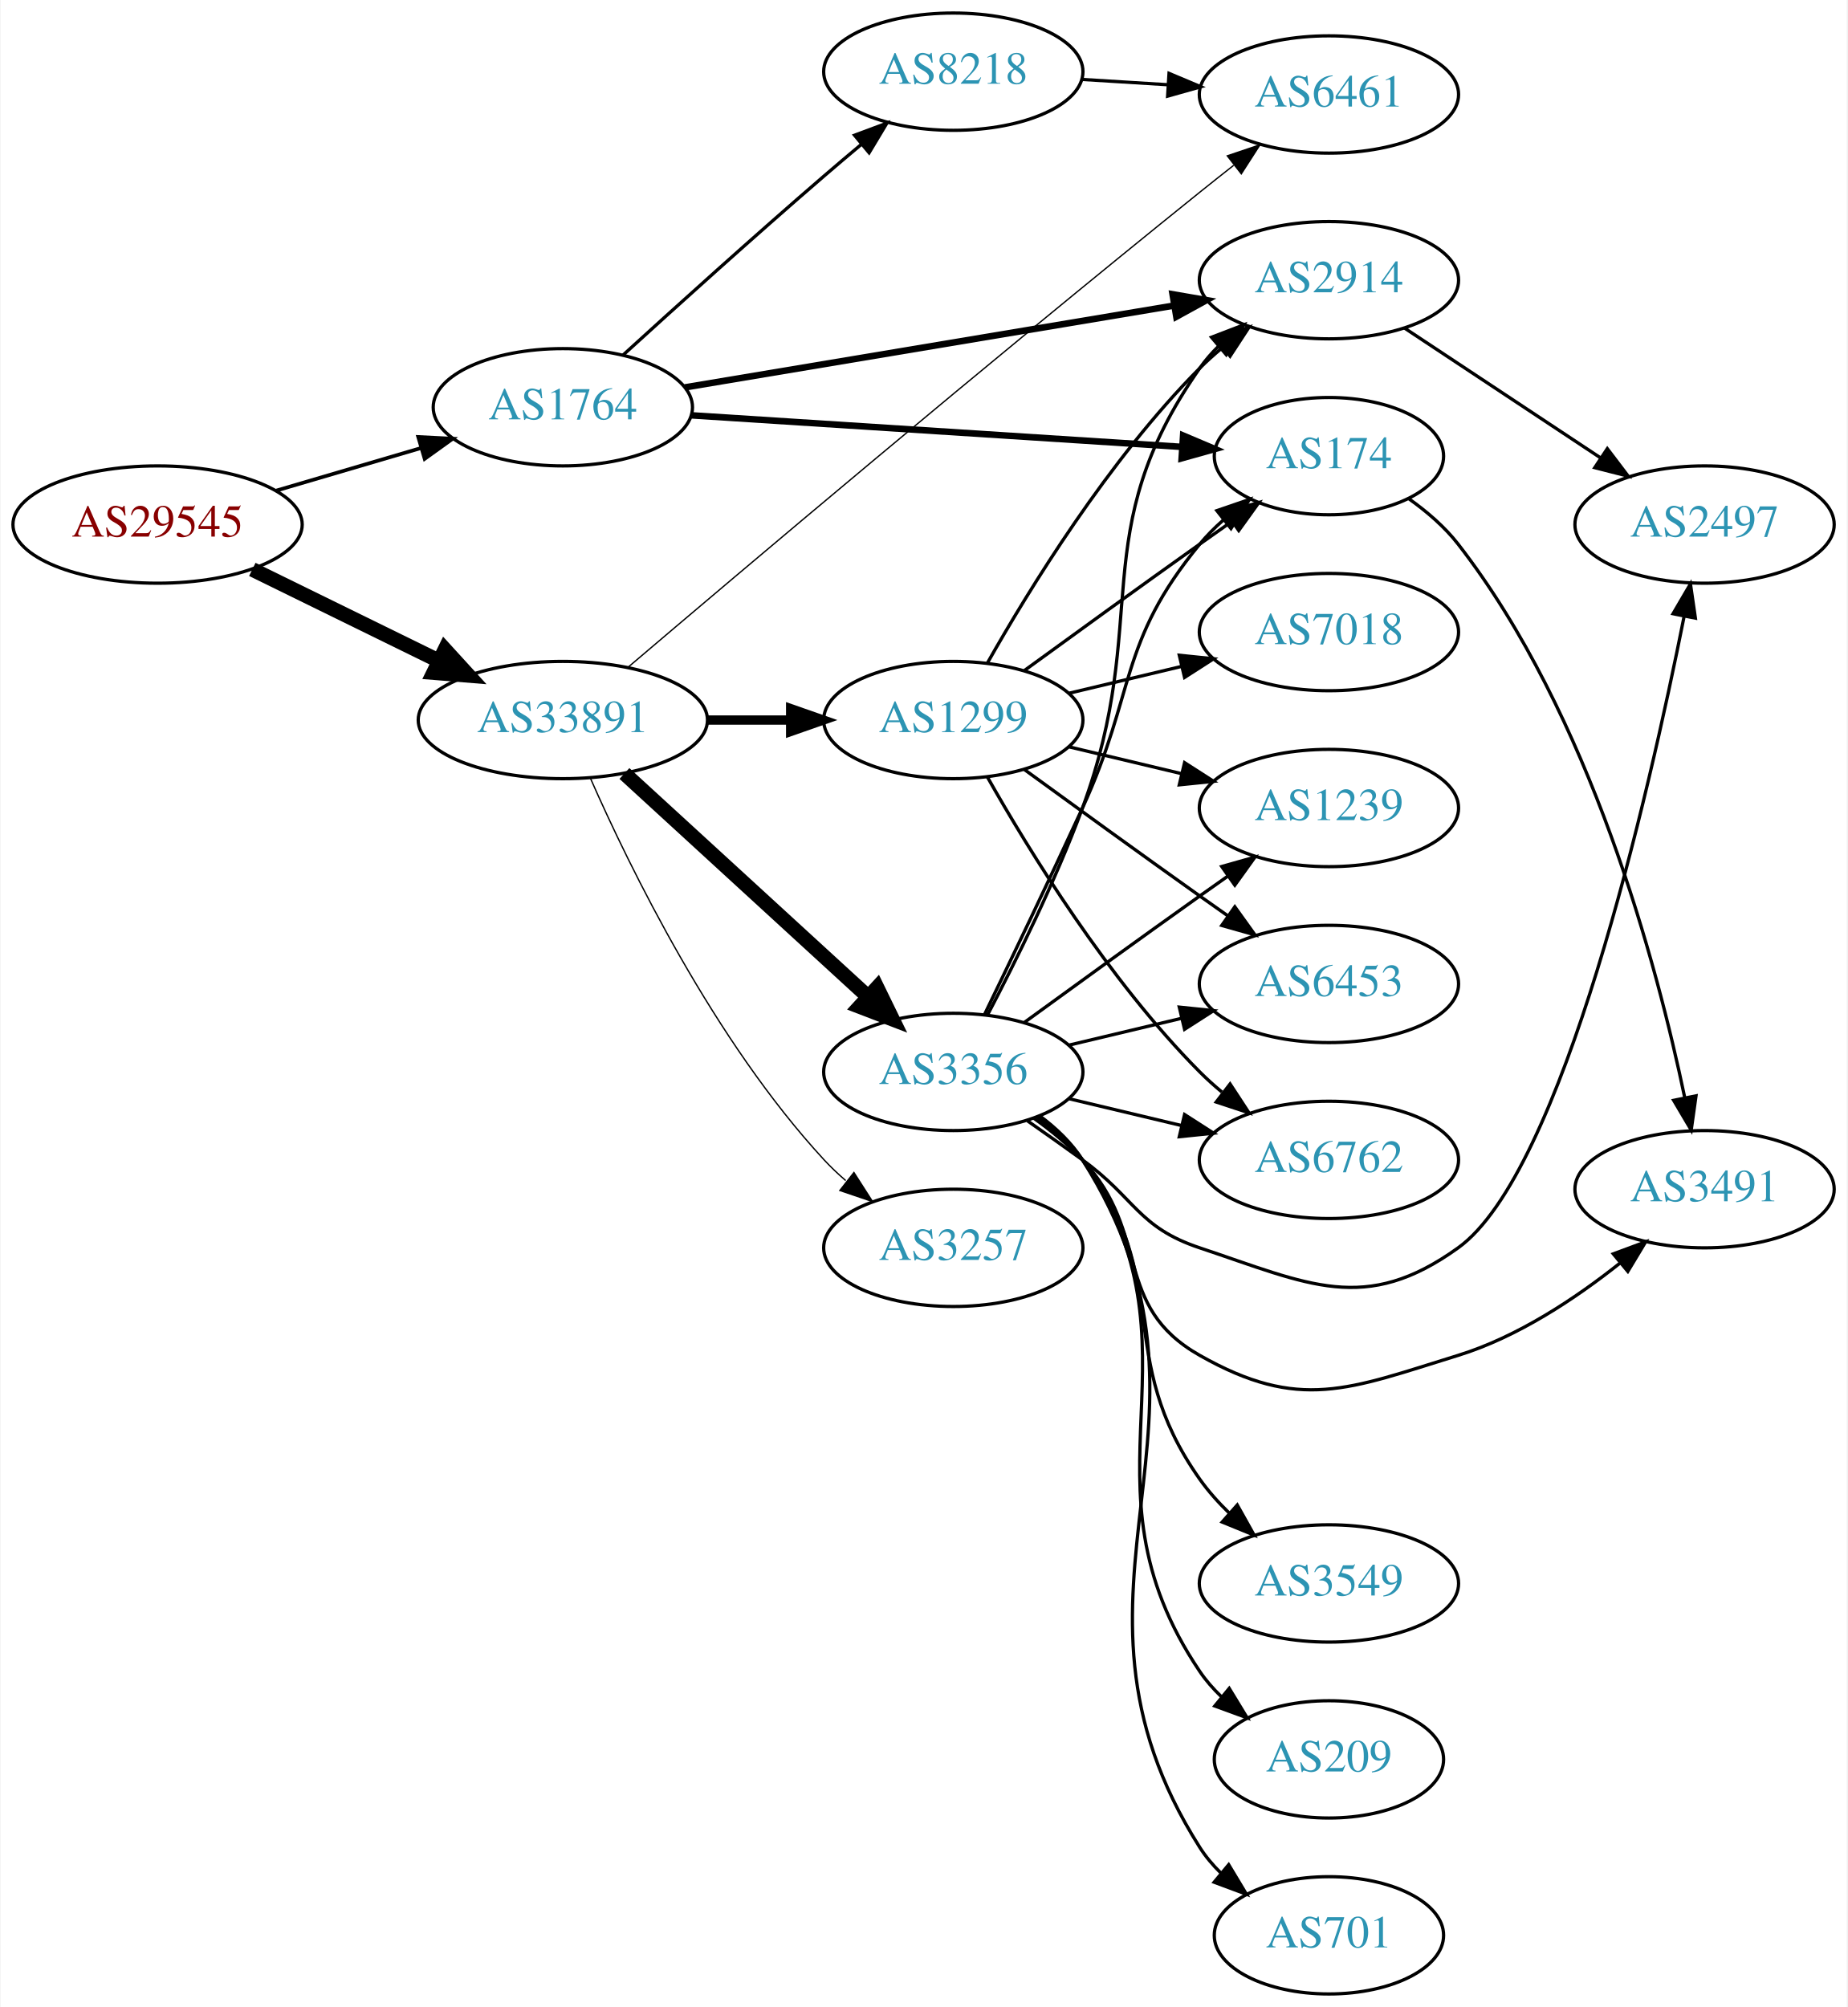
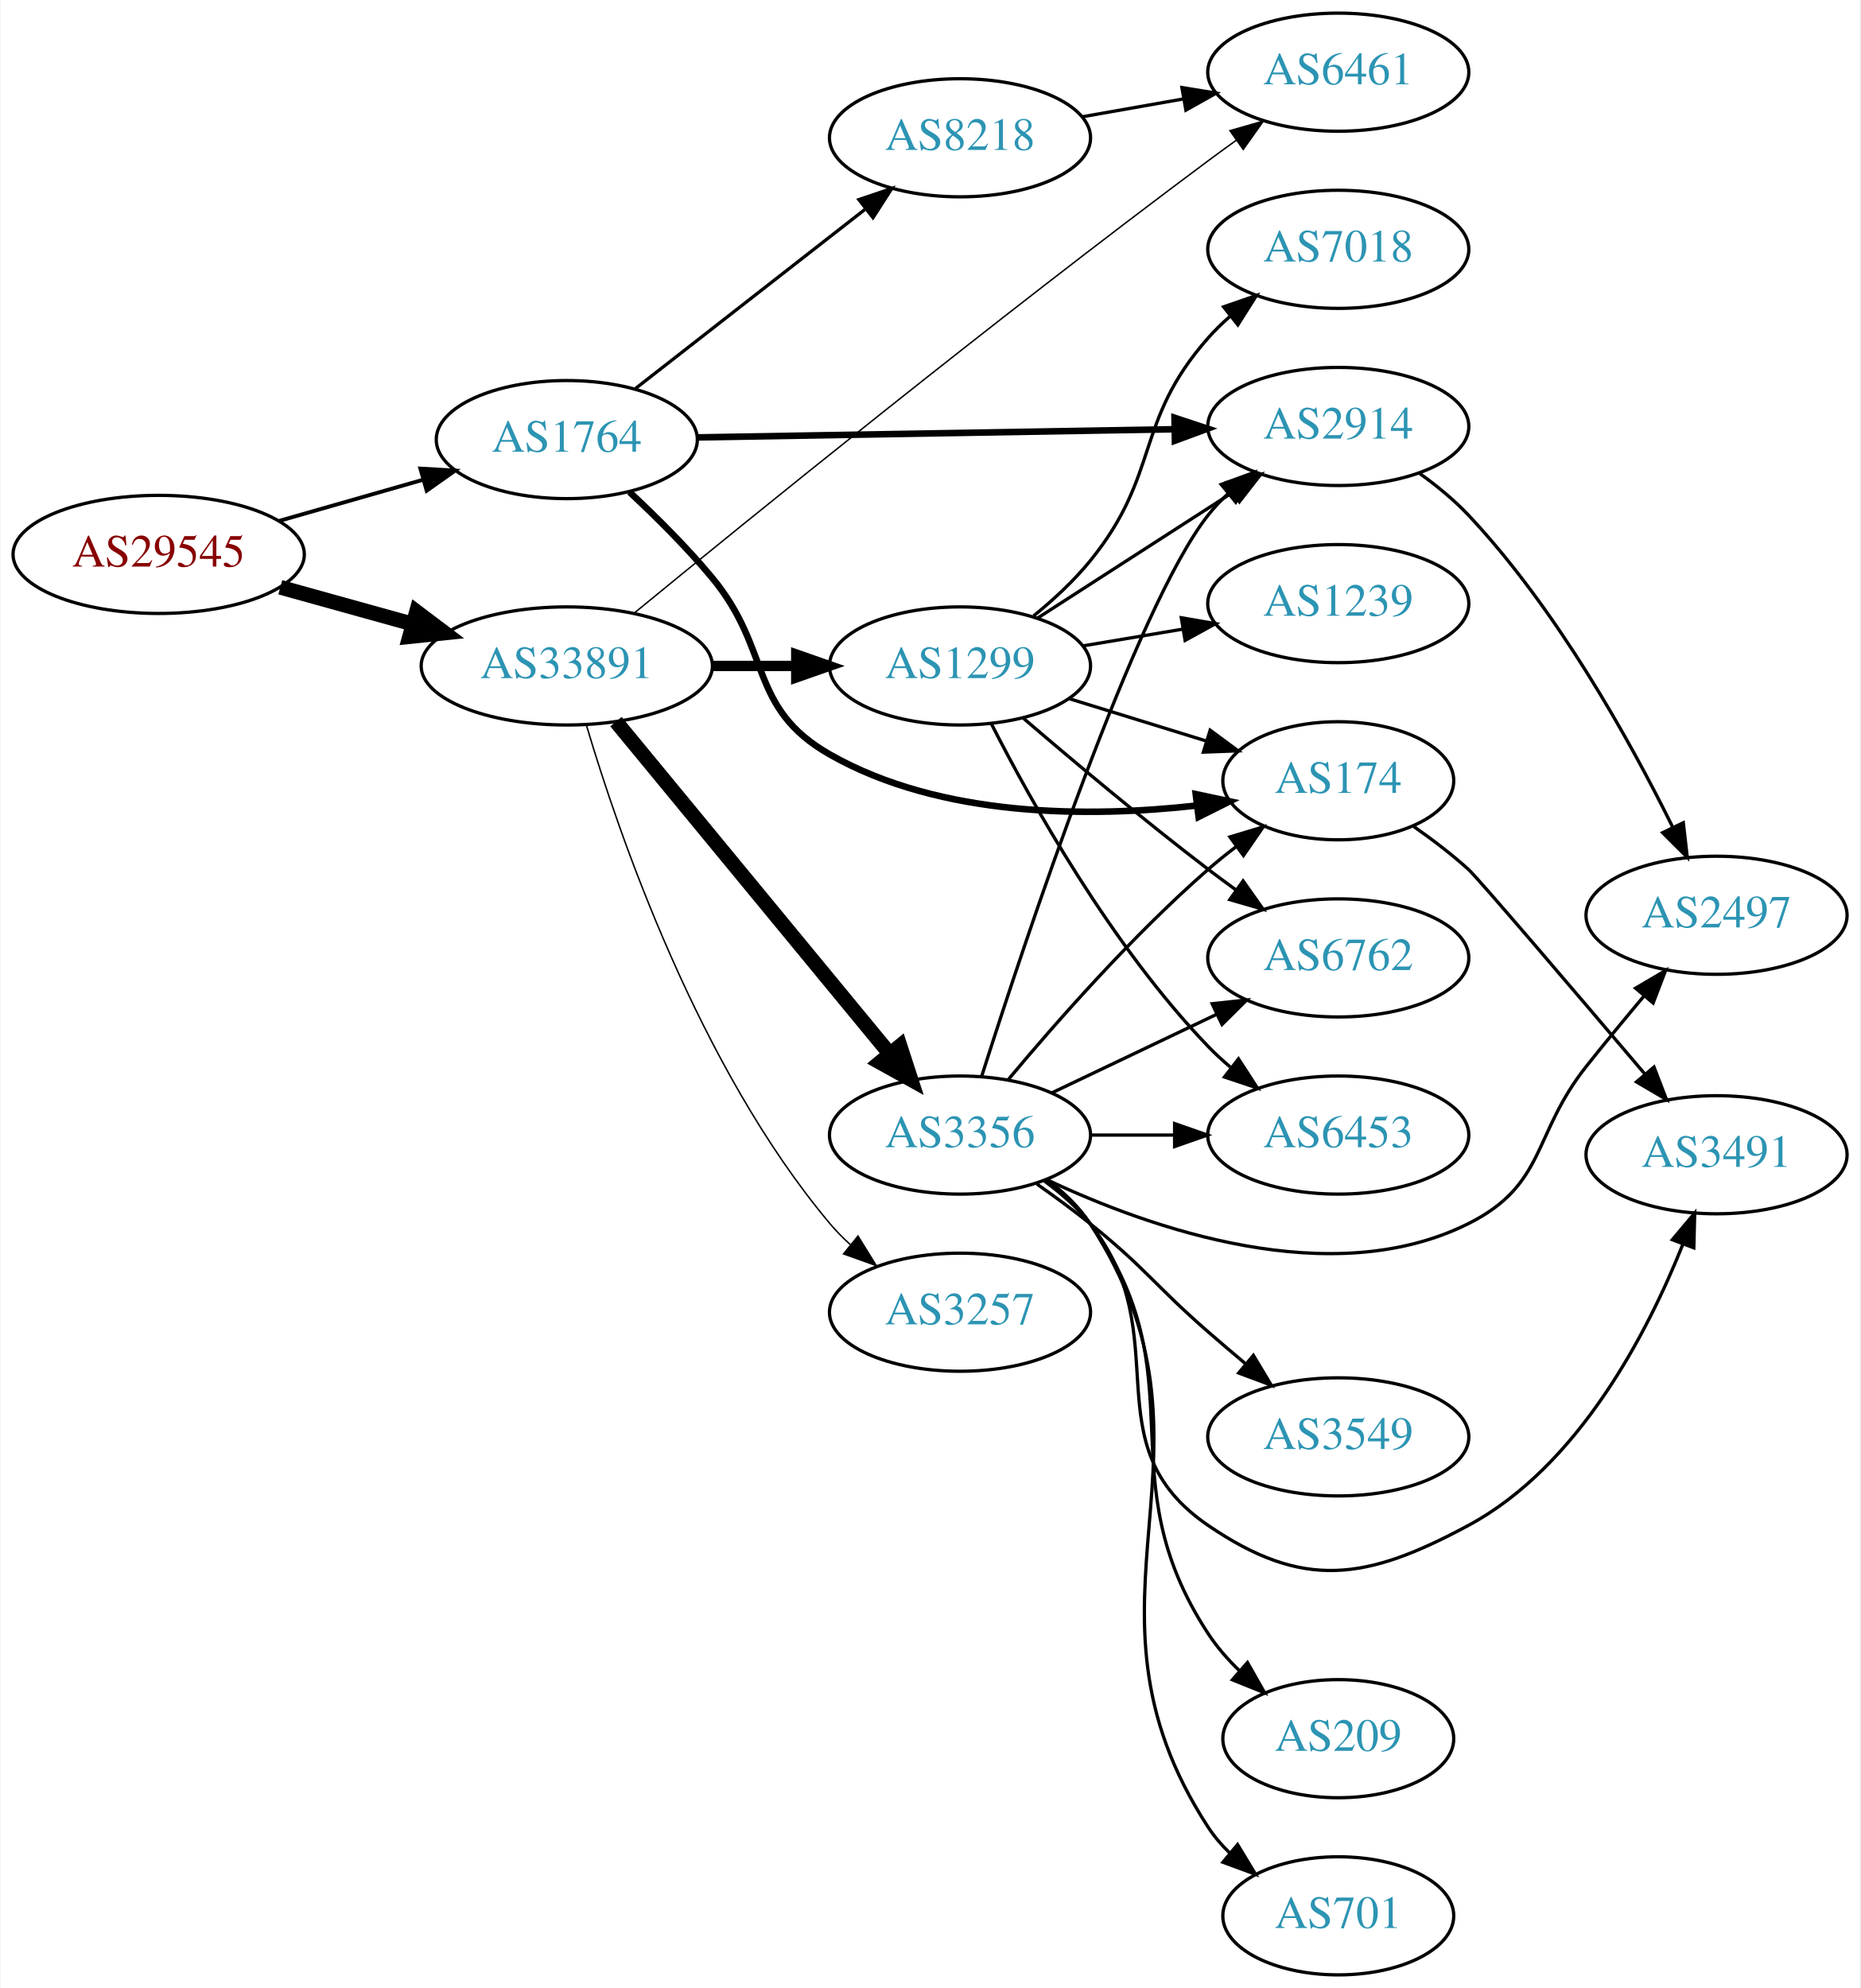
- <svg xmlns="http://www.w3.org/2000/svg" xmlns:xlink="http://www.w3.org/1999/xlink" width="567pt" height="616pt" viewBox="0.00 0.00 566.66 616.00">
-   <g id="graph0" class="graph" transform="scale(1 1) rotate(0) translate(4 612)">
-     <polygon fill="white" stroke="none" points="-4,4 -4,-612 562.663,-612 562.663,4 -4,4" />
+ <svg xmlns="http://www.w3.org/2000/svg" xmlns:xlink="http://www.w3.org/1999/xlink" width="567pt" height="606pt" viewBox="0.00 0.00 566.66 606.00">
+   <g id="graph0" class="graph" transform="scale(1 1) rotate(0) translate(4 602)">
+     <polygon fill="white" stroke="none" points="-4,4 -4,-602 562.663,-602 562.663,4 -4,4" />
    <g id="node1" class="node">
      <g id="a_node1">
        <a xlink:href="/asn/29545" xlink:title="AS29545 ~ Ringstrasse 5 [AT]">
-           <ellipse fill="#ffffff" stroke="black" cx="44.196" cy="-451" rx="44.393" ry="18" />
-           <text text-anchor="middle" x="44.196" y="-447.3" font-family="Times,serif" font-size="14.00" fill="#880000">AS29545</text>
+           <ellipse fill="#ffffff" stroke="black" cx="44.196" cy="-433" rx="44.393" ry="18" />
+           <text text-anchor="middle" x="44.196" y="-429.3" font-family="Times,serif" font-size="14.00" fill="#880000">AS29545</text>
        </a>
      </g>
    </g>
    <g id="node2" class="node">
      <g id="a_node2">
        <a xlink:href="/asn/1764" xlink:title="AS1764 ~ NEXTLAYER-AS [AT]">
-           <ellipse fill="#ffffff" stroke="black" cx="168.588" cy="-487" rx="39.794" ry="18" />
-           <text text-anchor="middle" x="168.588" y="-483.3" font-family="Times,serif" font-size="14.00" fill="#2c94b3">AS1764</text>
+           <ellipse fill="#ffffff" stroke="black" cx="168.588" cy="-468" rx="39.794" ry="18" />
+           <text text-anchor="middle" x="168.588" y="-464.3" font-family="Times,serif" font-size="14.00" fill="#2c94b3">AS1764</text>
        </a>
      </g>
    </g>
    <g id="edge1" class="edge">
-       <path fill="none" stroke="black" stroke-width="1.125" d="M80.597,-461.413C94.479,-465.496 110.528,-470.216 125.033,-474.483" />
-       <polygon fill="black" stroke="black" stroke-width="1.125" points="124.201,-477.886 134.782,-477.35 126.176,-471.171 124.201,-477.886" />
+       <path fill="none" stroke="black" stroke-width="1.184" d="M80.926,-443.218C94.685,-447.152 110.534,-451.684 124.885,-455.788" />
+       <polygon fill="black" stroke="black" stroke-width="1.184" points="123.961,-459.164 134.538,-458.549 125.885,-452.434 123.961,-459.164" />
    </g>
    <g id="node3" class="node">
      <g id="a_node3">
        <a xlink:href="/asn/33891" xlink:title="AS33891 ~ CORE-BACKBONE GMBH GLOBAL NETWORK [DE]">
-           <ellipse fill="#ffffff" stroke="black" cx="168.588" cy="-391" rx="44.393" ry="18" />
-           <text text-anchor="middle" x="168.588" y="-387.3" font-family="Times,serif" font-size="14.00" fill="#2c94b3">AS33891</text>
+           <ellipse fill="#ffffff" stroke="black" cx="168.588" cy="-399" rx="44.393" ry="18" />
+           <text text-anchor="middle" x="168.588" y="-395.3" font-family="Times,serif" font-size="14.00" fill="#2c94b3">AS33891</text>
        </a>
      </g>
    </g>
    <g id="edge2" class="edge">
-       <path fill="none" stroke="black" stroke-width="4.5" d="M73.275,-437.235C90.301,-428.888 112.221,-418.143 130.642,-409.112" />
-       <polygon fill="black" stroke="black" stroke-width="4.5" points="132.394,-412.639 139.64,-404.701 128.927,-405.567 132.394,-412.639" />
+       <path fill="none" stroke="black" stroke-width="4.5" d="M81.256,-422.983C93.842,-419.486 108.146,-415.513 121.44,-411.82" />
+       <polygon fill="black" stroke="black" stroke-width="4.5" points="122.782,-415.534 131.363,-409.063 120.674,-407.946 122.782,-415.534" />
    </g>
    <g id="node4" class="node">
      <g id="a_node4">
-         <a xlink:href="/asn/2914" xlink:title="AS2914 ~ NTT America, Inc. [US]">
-           <ellipse fill="#ffffff" stroke="black" cx="403.724" cy="-526" rx="39.794" ry="18" />
-           <text text-anchor="middle" x="403.724" y="-522.3" font-family="Times,serif" font-size="14.00" fill="#2c94b3">AS2914</text>
+         <a xlink:href="/asn/174" xlink:title="AS174 ~ Cogent Communications [US]">
+           <ellipse fill="#ffffff" stroke="black" cx="403.724" cy="-364" rx="35.194" ry="18" />
+           <text text-anchor="middle" x="403.724" y="-360.3" font-family="Times,serif" font-size="14.00" fill="#2c94b3">AS174</text>
        </a>
      </g>
    </g>
    <g id="edge3" class="edge">
-       <path fill="none" stroke="black" stroke-width="2" d="M206.016,-493.094C246.53,-499.871 312.078,-510.836 356.255,-518.227" />
-       <polygon fill="black" stroke="black" stroke-width="2" points="355.728,-521.687 366.168,-519.885 356.883,-514.783 355.728,-521.687" />
+       <path fill="none" stroke="black" stroke-width="2" d="M187.678,-452.031C195.76,-444.5 205.16,-435.168 212.784,-426 231.227,-403.822 223.715,-386.266 248.784,-372 282.68,-352.711 327.869,-352.791 360.51,-356.438" />
+       <polygon fill="black" stroke="black" stroke-width="2" points="360.275,-359.936 370.637,-357.727 361.159,-352.992 360.275,-359.936" />
    </g>
    <g id="node5" class="node">
      <g id="a_node5">
-         <a xlink:href="/asn/174" xlink:title="AS174 ~ Cogent Communications [US]">
-           <ellipse fill="#ffffff" stroke="black" cx="403.724" cy="-472" rx="35.194" ry="18" />
-           <text text-anchor="middle" x="403.724" y="-468.3" font-family="Times,serif" font-size="14.00" fill="#2c94b3">AS174</text>
+         <a xlink:href="/asn/2914" xlink:title="AS2914 ~ NTT America, Inc. [US]">
+           <ellipse fill="#ffffff" stroke="black" cx="403.724" cy="-472" rx="39.794" ry="18" />
+           <text text-anchor="middle" x="403.724" y="-468.3" font-family="Times,serif" font-size="14.00" fill="#2c94b3">AS2914</text>
        </a>
      </g>
    </g>
    <g id="edge4" class="edge">
-       <path fill="none" stroke="black" stroke-width="2" d="M208.086,-484.523C249.513,-481.858 315.287,-477.626 358.729,-474.831" />
-       <polygon fill="black" stroke="black" stroke-width="2" points="358.968,-478.323 368.723,-474.188 358.518,-471.337 358.968,-478.323" />
+       <path fill="none" stroke="black" stroke-width="2" d="M208.348,-468.665C248.264,-469.35 310.582,-470.419 353.853,-471.162" />
+       <polygon fill="black" stroke="black" stroke-width="2" points="353.813,-474.661 363.872,-471.333 353.933,-467.662 353.813,-474.661" />
    </g>
    <g id="node6" class="node">
      <g id="a_node6">
        <a xlink:href="/asn/8218" xlink:title="AS8218 ~ legacy Neotelecoms [FR]">
-           <ellipse fill="#ffffff" stroke="black" cx="288.431" cy="-590" rx="39.794" ry="18" />
-           <text text-anchor="middle" x="288.431" y="-586.3" font-family="Times,serif" font-size="14.00" fill="#2c94b3">AS8218</text>
+           <ellipse fill="#ffffff" stroke="black" cx="288.431" cy="-560" rx="39.794" ry="18" />
+           <text text-anchor="middle" x="288.431" y="-556.3" font-family="Times,serif" font-size="14.00" fill="#2c94b3">AS8218</text>
        </a>
      </g>
    </g>
    <g id="edge5" class="edge">
-       <path fill="none" stroke="black" d="M187.027,-502.992C202.958,-517.514 227.242,-539.437 248.784,-558 252.467,-561.174 256.381,-564.484 260.251,-567.722" />
-       <polygon fill="black" stroke="black" points="258.114,-570.497 268.042,-574.196 262.588,-565.113 258.114,-570.497" />
-     </g>
-     <g id="node9" class="node">
-       <g id="a_node9">
+       <path fill="none" stroke="black" d="M189.312,-483.399C208.516,-498.391 237.887,-521.321 259.491,-538.188" />
+       <polygon fill="black" stroke="black" points="257.606,-541.156 267.642,-544.551 261.914,-535.638 257.606,-541.156" />
+     </g>
+     <g id="node8" class="node">
+       <g id="a_node8">
        <a xlink:href="/asn/6461" xlink:title="AS6461 ~ Zayo Bandwidth [US]">
-           <ellipse fill="#ffffff" stroke="black" cx="403.724" cy="-583" rx="39.794" ry="18" />
-           <text text-anchor="middle" x="403.724" y="-579.3" font-family="Times,serif" font-size="14.00" fill="#2c94b3">AS6461</text>
-         </a>
-       </g>
-     </g>
-     <g id="edge12" class="edge">
-       <path fill="none" stroke="black" stroke-width="0.409" d="M188.457,-407.085C222.998,-436.447 298.842,-500.536 364.077,-553 367.428,-555.695 370.965,-558.497 374.483,-561.259" />
-       <polygon fill="black" stroke="black" stroke-width="0.409" points="372.525,-564.17 382.563,-567.56 376.83,-558.65 372.525,-564.17" />
+           <ellipse fill="#ffffff" stroke="black" cx="403.724" cy="-580" rx="39.794" ry="18" />
+           <text text-anchor="middle" x="403.724" y="-576.3" font-family="Times,serif" font-size="14.00" fill="#2c94b3">AS6461</text>
+         </a>
+       </g>
+     </g>
+     <g id="edge9" class="edge">
+       <path fill="none" stroke="black" stroke-width="0.45" d="M189.162,-415.138C223.888,-443.623 298.776,-504.403 364.077,-553 366.853,-555.066 369.767,-557.186 372.696,-559.286" />
+       <polygon fill="black" stroke="black" stroke-width="0.45" points="370.71,-562.168 380.895,-565.089 374.755,-556.455 370.71,-562.168" />
    </g>
    <g id="node10" class="node">
      <g id="a_node10">
-         <a xlink:href="/asn/1299" xlink:title="AS1299 ~ Telia Carrier [EU]">
-           <ellipse fill="#ffffff" stroke="black" cx="288.431" cy="-391" rx="39.794" ry="18" />
-           <text text-anchor="middle" x="288.431" y="-387.3" font-family="Times,serif" font-size="14.00" fill="#2c94b3">AS1299</text>
-         </a>
-       </g>
-     </g>
-     <g id="edge9" class="edge">
-       <path fill="none" stroke="black" stroke-width="2.864" d="M212.799,-391C221.112,-391 229.875,-391 238.357,-391" />
-       <polygon fill="black" stroke="black" stroke-width="2.864" points="238.516,-394.5 248.516,-391 238.516,-387.5 238.516,-394.5" />
+         <a xlink:href="/asn/3356" xlink:title="AS3356 ~ Level 3 Parent, LLC [US]">
+           <ellipse fill="#ffffff" stroke="black" cx="288.431" cy="-256" rx="39.794" ry="18" />
+           <text text-anchor="middle" x="288.431" y="-252.3" font-family="Times,serif" font-size="14.00" fill="#2c94b3">AS3356</text>
+         </a>
+       </g>
+     </g>
+     <g id="edge10" class="edge">
+       <path fill="none" stroke="black" stroke-width="4.5" d="M183.569,-382.034C204.211,-356.986 242.971,-309.951 266.86,-280.962" />
+       <polygon fill="black" stroke="black" stroke-width="4.5" points="270.147,-283.165 273.468,-272.943 264.07,-278.157 270.147,-283.165" />
    </g>
    <g id="node11" class="node">
      <g id="a_node11">
-         <a xlink:href="/asn/3356" xlink:title="AS3356 ~ Level 3 Parent, LLC [US]">
-           <ellipse fill="#ffffff" stroke="black" cx="288.431" cy="-283" rx="39.794" ry="18" />
-           <text text-anchor="middle" x="288.431" y="-279.3" font-family="Times,serif" font-size="14.00" fill="#2c94b3">AS3356</text>
-         </a>
-       </g>
-     </g>
-     <g id="edge10" class="edge">
-       <path fill="none" stroke="black" stroke-width="4.5" d="M187.486,-374.597C207.414,-356.333 239.772,-326.678 262.249,-306.079" />
-       <polygon fill="black" stroke="black" stroke-width="4.5" points="265.039,-308.863 269.751,-299.203 259.718,-303.057 265.039,-308.863" />
+         <a xlink:href="/asn/1299" xlink:title="AS1299 ~ Telia Carrier [EU]">
+           <ellipse fill="#ffffff" stroke="black" cx="288.431" cy="-399" rx="39.794" ry="18" />
+           <text text-anchor="middle" x="288.431" y="-395.3" font-family="Times,serif" font-size="14.00" fill="#2c94b3">AS1299</text>
+         </a>
+       </g>
+     </g>
+     <g id="edge11" class="edge">
+       <path fill="none" stroke="black" stroke-width="3.15" d="M212.799,-399C221.112,-399 229.875,-399 238.357,-399" />
+       <polygon fill="black" stroke="black" stroke-width="3.15" points="238.516,-402.5 248.516,-399 238.516,-395.5 238.516,-402.5" />
    </g>
    <g id="node12" class="node">
      <g id="a_node12">
        <a xlink:href="/asn/3257" xlink:title="AS3257 ~ GTT [DE]">
-           <ellipse fill="#ffffff" stroke="black" cx="288.431" cy="-229" rx="39.794" ry="18" />
-           <text text-anchor="middle" x="288.431" y="-225.3" font-family="Times,serif" font-size="14.00" fill="#2c94b3">AS3257</text>
-         </a>
-       </g>
-     </g>
-     <g id="edge11" class="edge">
-       <path fill="none" stroke="black" stroke-width="0.409" d="M177.004,-373.239C189.072,-345.817 215.044,-292.527 248.784,-256 250.815,-253.802 253.054,-251.681 255.4,-249.66" />
-       <polygon fill="black" stroke="black" stroke-width="0.409" points="257.927,-252.126 263.644,-243.206 253.612,-246.614 257.927,-252.126" />
-     </g>
-     <g id="node8" class="node">
-       <g id="a_node8">
-         <a xlink:href="/asn/2497" xlink:title="AS2497 ~ Internet Initiative Japan Inc. [JP]">
-           <ellipse fill="#ffffff" stroke="black" cx="519.017" cy="-451" rx="39.794" ry="18" />
-           <text text-anchor="middle" x="519.017" y="-447.3" font-family="Times,serif" font-size="14.00" fill="#2c94b3">AS2497</text>
-         </a>
-       </g>
-     </g>
-     <g id="edge7" class="edge">
-       <path fill="none" stroke="black" d="M426.837,-511.361C444.036,-499.975 468.104,-484.042 487.194,-471.405" />
-       <polygon fill="black" stroke="black" points="489.166,-474.297 495.572,-465.858 485.302,-468.46 489.166,-474.297" />
+           <ellipse fill="#ffffff" stroke="black" cx="288.431" cy="-202" rx="39.794" ry="18" />
+           <text text-anchor="middle" x="288.431" y="-198.3" font-family="Times,serif" font-size="14.00" fill="#2c94b3">AS3257</text>
+         </a>
+       </g>
+     </g>
+     <g id="edge12" class="edge">
+       <path fill="none" stroke="black" stroke-width="0.45" d="M174.501,-381.157C184.264,-348.189 208.689,-276.75 248.784,-229 250.659,-226.767 252.761,-224.633 254.99,-222.613" />
+       <polygon fill="black" stroke="black" stroke-width="0.45" points="257.336,-225.217 262.913,-216.209 252.935,-219.773 257.336,-225.217" />
    </g>
    <g id="node7" class="node">
      <g id="a_node7">
        <a xlink:href="/asn/3491" xlink:title="AS3491 ~ PCCW Global, Inc. [US]">
-           <ellipse fill="#ffffff" stroke="black" cx="519.017" cy="-247" rx="39.794" ry="18" />
-           <text text-anchor="middle" x="519.017" y="-243.3" font-family="Times,serif" font-size="14.00" fill="#2c94b3">AS3491</text>
+           <ellipse fill="#ffffff" stroke="black" cx="519.017" cy="-250" rx="39.794" ry="18" />
+           <text text-anchor="middle" x="519.017" y="-246.3" font-family="Times,serif" font-size="14.00" fill="#2c94b3">AS3491</text>
        </a>
      </g>
    </g>
    <g id="edge6" class="edge">
-       <path fill="none" stroke="black" d="M428.307,-458.88C433.806,-454.973 439.251,-450.299 443.37,-445 484.021,-392.703 504.439,-315.853 512.96,-274.979" />
-       <polygon fill="black" stroke="black" points="516.394,-275.654 514.92,-265.163 509.529,-274.284 516.394,-275.654" />
+       <path fill="none" stroke="black" d="M426.716,-350.062C432.361,-346.107 438.273,-341.614 443.37,-337 446.386,-334.27 476.003,-299.533 497.009,-274.791" />
+       <polygon fill="black" stroke="black" points="499.951,-276.734 503.752,-266.844 494.614,-272.205 499.951,-276.734" />
+     </g>
+     <g id="node9" class="node">
+       <g id="a_node9">
+         <a xlink:href="/asn/2497" xlink:title="AS2497 ~ Internet Initiative Japan Inc. [JP]">
+           <ellipse fill="#ffffff" stroke="black" cx="519.017" cy="-323" rx="39.794" ry="18" />
+           <text text-anchor="middle" x="519.017" y="-319.3" font-family="Times,serif" font-size="14.00" fill="#2c94b3">AS2497</text>
+         </a>
+       </g>
    </g>
    <g id="edge8" class="edge">
-       <path fill="none" stroke="black" d="M327.787,-587.63C336.276,-587.106 345.38,-586.543 354.214,-585.997" />
-       <polygon fill="black" stroke="black" points="354.642,-589.478 364.407,-585.367 354.211,-582.491 354.642,-589.478" />
-     </g>
-     <g id="edge18" class="edge">
-       <path fill="none" stroke="black" d="M298.891,-408.49C311.672,-431.096 336.105,-470.886 364.077,-499 366.188,-501.121 368.484,-503.188 370.87,-505.171" />
-       <polygon fill="black" stroke="black" points="369.122,-508.242 379.185,-511.556 373.385,-502.69 369.122,-508.242" />
-     </g>
-     <g id="edge13" class="edge">
-       <path fill="none" stroke="black" d="M310.279,-406.222C325.213,-417.091 345.827,-432.025 364.077,-445 367.288,-447.282 370.657,-449.661 374.011,-452.018" />
-       <polygon fill="black" stroke="black" points="372.023,-454.899 382.222,-457.77 376.039,-449.166 372.023,-454.899" />
+       <path fill="none" stroke="black" d="M428.448,-457.735C433.698,-453.972 438.995,-449.649 443.37,-445 470.38,-416.298 492.592,-376.289 505.573,-350.027" />
+       <polygon fill="black" stroke="black" points="508.887,-351.214 510.087,-340.687 502.584,-348.168 508.887,-351.214" />
+     </g>
+     <g id="edge7" class="edge">
+       <path fill="none" stroke="black" d="M325.589,-566.383C335.4,-568.115 346.158,-570.014 356.444,-571.83" />
+       <polygon fill="black" stroke="black" points="356.064,-575.317 366.521,-573.609 357.281,-568.424 356.064,-575.317" />
+     </g>
+     <g id="edge17" class="edge">
+       <path fill="none" stroke="black" d="M303.061,-272.817C317.343,-289.929 340.89,-316.745 364.077,-337 366.747,-339.332 369.62,-341.648 372.55,-343.886" />
+       <polygon fill="black" stroke="black" points="370.701,-346.87 380.841,-349.939 374.828,-341.216 370.701,-346.87" />
+     </g>
+     <g id="edge21" class="edge">
+       <path fill="none" stroke="black" d="M295.045,-273.948C308.283,-315.529 341.99,-417.039 364.077,-445 365.885,-447.288 367.937,-449.462 370.132,-451.51" />
+       <polygon fill="black" stroke="black" points="368.043,-454.323 377.992,-457.966 372.486,-448.914 368.043,-454.323" />
+     </g>
+     <g id="edge20" class="edge">
+       <path fill="none" stroke="black" d="M314.174,-241.975C319.26,-238.252 324.229,-233.887 328.077,-229 355.24,-194.502 327.811,-161.753 364.077,-137 393.185,-117.133 412.334,-120.306 443.37,-137 476.934,-155.054 497.921,-195.549 508.802,-222.828" />
+       <polygon fill="black" stroke="black" points="505.542,-224.103 512.358,-232.214 512.088,-221.623 505.542,-224.103" />
+     </g>
+     <g id="edge14" class="edge">
+       <path fill="none" stroke="black" d="M314.793,-242.445C346.486,-227.491 401.628,-208.129 443.37,-229 467.222,-240.926 462.787,-256.117 479.37,-277 484.965,-284.045 491.176,-291.565 496.954,-298.439" />
+       <polygon fill="black" stroke="black" points="494.343,-300.772 503.475,-306.146 499.687,-296.251 494.343,-300.772" />
    </g>
    <g id="node13" class="node">
      <g id="a_node13">
-         <a xlink:href="/asn/7018" xlink:title="AS7018 ~ AT&amp;T Services, Inc. [US]">
-           <ellipse fill="#ffffff" stroke="black" cx="403.724" cy="-418" rx="39.794" ry="18" />
-           <text text-anchor="middle" x="403.724" y="-414.3" font-family="Times,serif" font-size="14.00" fill="#2c94b3">AS7018</text>
-         </a>
-       </g>
-     </g>
-     <g id="edge14" class="edge">
-       <path fill="none" stroke="black" d="M324.038,-399.248C334.909,-401.838 347.064,-404.735 358.506,-407.462" />
-       <polygon fill="black" stroke="black" points="357.789,-410.889 368.328,-409.803 359.412,-404.08 357.789,-410.889" />
+         <a xlink:href="/asn/6762" xlink:title="AS6762 ~ TELECOM ITALIA SPARKLE S.p.A. [IT]">
+           <ellipse fill="#ffffff" stroke="black" cx="403.724" cy="-310" rx="39.794" ry="18" />
+           <text text-anchor="middle" x="403.724" y="-306.3" font-family="Times,serif" font-size="14.00" fill="#2c94b3">AS6762</text>
+         </a>
+       </g>
+     </g>
+     <g id="edge13" class="edge">
+       <path fill="none" stroke="black" d="M316.567,-268.934C331.561,-276.081 350.382,-285.052 366.605,-292.785" />
+       <polygon fill="black" stroke="black" points="365.276,-296.028 375.809,-297.171 368.288,-289.709 365.276,-296.028" />
    </g>
    <g id="node14" class="node">
      <g id="a_node14">
-         <a xlink:href="/asn/6762" xlink:title="AS6762 ~ TELECOM ITALIA SPARKLE S.p.A. [IT]">
-           <ellipse fill="#ffffff" stroke="black" cx="403.724" cy="-256" rx="39.794" ry="18" />
-           <text text-anchor="middle" x="403.724" y="-252.3" font-family="Times,serif" font-size="14.00" fill="#2c94b3">AS6762</text>
-         </a>
-       </g>
-     </g>
-     <g id="edge15" class="edge">
-       <path fill="none" stroke="black" d="M298.891,-373.51C311.672,-350.904 336.105,-311.114 364.077,-283 366.188,-280.879 368.484,-278.812 370.87,-276.829" />
-       <polygon fill="black" stroke="black" points="373.385,-279.31 379.185,-270.444 369.122,-273.758 373.385,-279.31" />
-     </g>
-     <g id="node15" class="node">
-       <g id="a_node15">
-         <a xlink:href="/asn/1239" xlink:title="AS1239 ~ Sprint [US]">
-           <ellipse fill="#ffffff" stroke="black" cx="403.724" cy="-364" rx="39.794" ry="18" />
-           <text text-anchor="middle" x="403.724" y="-360.3" font-family="Times,serif" font-size="14.00" fill="#2c94b3">AS1239</text>
-         </a>
-       </g>
-     </g>
-     <g id="edge16" class="edge">
-       <path fill="none" stroke="black" d="M324.038,-382.752C334.909,-380.162 347.064,-377.265 358.506,-374.538" />
-       <polygon fill="black" stroke="black" points="359.412,-377.92 368.328,-372.197 357.789,-371.111 359.412,-377.92" />
-     </g>
-     <g id="node16" class="node">
-       <g id="a_node16">
-         <a xlink:href="/asn/6453" xlink:title="AS6453 ~ TATA COMMUNICATIONS (AMERICA) INC [US]">
-           <ellipse fill="#ffffff" stroke="black" cx="403.724" cy="-310" rx="39.794" ry="18" />
-           <text text-anchor="middle" x="403.724" y="-306.3" font-family="Times,serif" font-size="14.00" fill="#2c94b3">AS6453</text>
-         </a>
-       </g>
-     </g>
-     <g id="edge17" class="edge">
-       <path fill="none" stroke="black" d="M310.279,-375.778C325.213,-364.909 345.827,-349.975 364.077,-337 366.898,-334.995 369.841,-332.915 372.789,-330.841" />
-       <polygon fill="black" stroke="black" points="374.835,-333.681 381.013,-325.074 370.816,-327.95 374.835,-333.681" />
-     </g>
-     <g id="edge21" class="edge">
-       <path fill="none" stroke="black" d="M298.998,-300.606C307.484,-316.745 319.784,-341.484 328.077,-364 349.538,-422.27 328.464,-448.131 364.077,-499 365.75,-501.389 367.705,-503.635 369.832,-505.733" />
-       <polygon fill="black" stroke="black" points="367.672,-508.49 377.564,-512.284 372.196,-503.149 367.672,-508.49" />
-     </g>
-     <g id="edge25" class="edge">
-       <path fill="none" stroke="black" d="M298.012,-300.633C305.936,-316.998 317.972,-342.065 328.077,-364 344.561,-399.781 339.013,-414.606 364.077,-445 366.212,-447.589 368.655,-450.041 371.251,-452.334" />
-       <polygon fill="black" stroke="black" points="369.329,-455.275 379.35,-458.712 373.66,-449.775 369.329,-455.275" />
-     </g>
-     <g id="edge26" class="edge">
-       <path fill="none" stroke="black" d="M313.184,-268.763C318.434,-264.998 323.722,-260.668 328.077,-256 349.291,-233.261 337.015,-211.322 364.077,-196 394.744,-178.637 409.7,-185.596 443.37,-196 461.625,-201.641 479.398,-213.449 493.02,-224.284" />
-       <polygon fill="black" stroke="black" points="490.999,-227.155 500.932,-230.841 495.465,-221.765 490.999,-227.155" />
-     </g>
-     <g id="edge20" class="edge">
-       <path fill="none" stroke="black" d="M311.188,-267.991C316.722,-264.121 322.641,-259.936 328.077,-256 344.277,-244.271 345.104,-235.325 364.077,-229 397.51,-217.856 414.754,-208.431 443.37,-229 475.485,-252.083 501.896,-368.275 512.727,-422.742" />
-       <polygon fill="black" stroke="black" points="509.333,-423.621 514.683,-432.766 516.203,-422.281 509.333,-423.621" />
-     </g>
-     <g id="edge24" class="edge">
-       <path fill="none" stroke="black" d="M324.038,-274.752C334.909,-272.162 347.064,-269.265 358.506,-266.538" />
-       <polygon fill="black" stroke="black" points="359.412,-269.92 368.328,-264.197 357.789,-263.111 359.412,-269.92" />
-     </g>
-     <g id="edge22" class="edge">
-       <path fill="none" stroke="black" d="M310.279,-298.222C325.213,-309.091 345.827,-324.025 364.077,-337 366.898,-339.005 369.841,-341.085 372.789,-343.159" />
-       <polygon fill="black" stroke="black" points="370.816,-346.05 381.013,-348.926 374.835,-340.319 370.816,-346.05" />
-     </g>
-     <g id="edge27" class="edge">
-       <path fill="none" stroke="black" d="M324.038,-291.248C334.909,-293.838 347.064,-296.735 358.506,-299.462" />
-       <polygon fill="black" stroke="black" points="357.789,-302.889 368.328,-301.803 359.412,-296.08 357.789,-302.889" />
-     </g>
-     <g id="node17" class="node">
-       <g id="a_node17">
        <a xlink:href="/asn/209" xlink:title="AS209 ~ CenturyLink Communications, LLC [US]">
          <ellipse fill="#ffffff" stroke="black" cx="403.724" cy="-72" rx="35.194" ry="18" />
          <text text-anchor="middle" x="403.724" y="-68.3" font-family="Times,serif" font-size="14.00" fill="#2c94b3">AS209</text>
        </a>
      </g>
    </g>
-     <g id="edge19" class="edge">
-       <path fill="none" stroke="black" d="M314.724,-269.376C319.781,-265.633 324.6,-261.158 328.077,-256 368.096,-196.642 324.058,-158.358 364.077,-99 365.953,-96.218 368.219,-93.634 370.703,-91.257" />
-       <polygon fill="black" stroke="black" points="373.121,-93.8 378.632,-84.752 368.681,-88.388 373.121,-93.8" />
-     </g>
-     <g id="node18" class="node">
-       <g id="a_node18">
+     <g id="edge15" class="edge">
+       <path fill="none" stroke="black" d="M314.516,-242.231C319.584,-238.495 324.459,-234.06 328.077,-229 361.702,-181.97 332.403,-152.365 364.077,-104 366.741,-99.933 370.08,-96.118 373.673,-92.639" />
+       <polygon fill="black" stroke="black" points="376.047,-95.213 381.272,-85.996 371.44,-89.943 376.047,-95.213" />
+     </g>
+     <g id="node15" class="node">
+       <g id="a_node15">
        <a xlink:href="/asn/701" xlink:title="AS701 ~ UUNET [US]">
          <ellipse fill="#ffffff" stroke="black" cx="403.724" cy="-18" rx="35.194" ry="18" />
          <text text-anchor="middle" x="403.724" y="-14.3" font-family="Times,serif" font-size="14.00" fill="#2c94b3">AS701</text>
        </a>
      </g>
    </g>
+     <g id="edge16" class="edge">
+       <path fill="none" stroke="black" d="M314.848,-242.458C319.899,-238.71 324.683,-234.213 328.077,-229 373.541,-159.167 318.614,-114.833 364.077,-45 365.908,-42.188 368.144,-39.584 370.608,-37.193" />
+       <polygon fill="black" stroke="black" points="373.026,-39.736 378.507,-30.669 368.568,-34.338 373.026,-39.736" />
+     </g>
+     <g id="node16" class="node">
+       <g id="a_node16">
+         <a xlink:href="/asn/3549" xlink:title="AS3549 ~ Level 3 Parent, LLC [US]">
+           <ellipse fill="#ffffff" stroke="black" cx="403.724" cy="-164" rx="39.794" ry="18" />
+           <text text-anchor="middle" x="403.724" y="-160.3" font-family="Times,serif" font-size="14.00" fill="#2c94b3">AS3549</text>
+         </a>
+       </g>
+     </g>
+     <g id="edge18" class="edge">
+       <path fill="none" stroke="black" d="M311.87,-241.07C317.279,-237.269 322.969,-233.096 328.077,-229 345.011,-215.422 347.713,-210.259 364.077,-196 367.743,-192.806 371.647,-189.484 375.511,-186.241" />
+       <polygon fill="black" stroke="black" points="377.85,-188.849 383.299,-179.763 373.373,-183.467 377.85,-188.849" />
+     </g>
+     <g id="node17" class="node">
+       <g id="a_node17">
+         <a xlink:href="/asn/6453" xlink:title="AS6453 ~ TATA COMMUNICATIONS (AMERICA) INC [US]">
+           <ellipse fill="#ffffff" stroke="black" cx="403.724" cy="-256" rx="39.794" ry="18" />
+           <text text-anchor="middle" x="403.724" y="-252.3" font-family="Times,serif" font-size="14.00" fill="#2c94b3">AS6453</text>
+         </a>
+       </g>
+     </g>
+     <g id="edge19" class="edge">
+       <path fill="none" stroke="black" d="M328.103,-256C336.306,-256 345.07,-256 353.602,-256" />
+       <polygon fill="black" stroke="black" points="353.841,-259.5 363.841,-256 353.841,-252.5 353.841,-259.5" />
+     </g>
    <g id="edge23" class="edge">
-       <path fill="none" stroke="black" d="M314.942,-269.518C319.988,-265.768 324.747,-261.254 328.077,-256 379.012,-175.651 313.143,-125.349 364.077,-45 365.874,-42.166 368.086,-39.547 370.535,-37.147" />
-       <polygon fill="black" stroke="black" points="372.954,-39.688 378.413,-30.608 368.483,-34.302 372.954,-39.688" />
+       <path fill="none" stroke="black" d="M321.593,-389.064C334.648,-385.031 349.852,-380.334 363.546,-376.103" />
+       <polygon fill="black" stroke="black" points="364.676,-379.417 373.198,-373.122 362.61,-372.729 364.676,-379.417" />
+     </g>
+     <g id="edge22" class="edge">
+       <path fill="none" stroke="black" d="M312.085,-413.597C329.143,-424.589 352.727,-439.785 371.562,-451.921" />
+       <polygon fill="black" stroke="black" points="369.807,-454.954 380.109,-457.428 373.598,-449.069 369.807,-454.954" />
+     </g>
+     <g id="edge27" class="edge">
+       <path fill="none" stroke="black" d="M307.795,-383.018C322.695,-370.23 344.385,-352.016 364.077,-337 366.829,-334.902 369.726,-332.76 372.645,-330.646" />
+       <polygon fill="black" stroke="black" points="374.71,-333.473 380.829,-324.824 370.652,-327.769 374.71,-333.473" />
+     </g>
+     <g id="edge25" class="edge">
+       <path fill="none" stroke="black" d="M297.97,-381.402C310.249,-357.3 334.679,-313.538 364.077,-283 366.153,-280.844 368.424,-278.753 370.792,-276.753" />
+       <polygon fill="black" stroke="black" points="373.313,-279.228 379.076,-270.337 369.027,-273.693 373.313,-279.228" />
+     </g>
+     <g id="node18" class="node">
+       <g id="a_node18">
+         <a xlink:href="/asn/1239" xlink:title="AS1239 ~ Sprint [US]">
+           <ellipse fill="#ffffff" stroke="black" cx="403.724" cy="-418" rx="39.794" ry="18" />
+           <text text-anchor="middle" x="403.724" y="-414.3" font-family="Times,serif" font-size="14.00" fill="#2c94b3">AS1239</text>
+         </a>
+       </g>
+     </g>
+     <g id="edge24" class="edge">
+       <path fill="none" stroke="black" d="M325.901,-405.116C335.604,-406.744 346.215,-408.523 356.37,-410.226" />
+       <polygon fill="black" stroke="black" points="355.881,-413.693 366.322,-411.895 357.039,-406.789 355.881,-413.693" />
    </g>
    <g id="node19" class="node">
      <g id="a_node19">
-         <a xlink:href="/asn/3549" xlink:title="AS3549 ~ Level 3 Parent, LLC [US]">
-           <ellipse fill="#ffffff" stroke="black" cx="403.724" cy="-126" rx="39.794" ry="18" />
-           <text text-anchor="middle" x="403.724" y="-122.3" font-family="Times,serif" font-size="14.00" fill="#2c94b3">AS3549</text>
-         </a>
-       </g>
-     </g>
-     <g id="edge28" class="edge">
-       <path fill="none" stroke="black" d="M314.25,-269.034C319.332,-265.309 324.281,-260.927 328.077,-256 356.399,-219.244 337.282,-195.883 364.077,-158 366.695,-154.3 369.844,-150.782 373.202,-147.525" />
-       <polygon fill="black" stroke="black" points="375.587,-150.088 380.759,-140.842 370.95,-144.844 375.587,-150.088" />
+         <a xlink:href="/asn/7018" xlink:title="AS7018 ~ AT&amp;T Services, Inc. [US]">
+           <ellipse fill="#ffffff" stroke="black" cx="403.724" cy="-526" rx="39.794" ry="18" />
+           <text text-anchor="middle" x="403.724" y="-522.3" font-family="Times,serif" font-size="14.00" fill="#2c94b3">AS7018</text>
+         </a>
+       </g>
+     </g>
+     <g id="edge26" class="edge">
+       <path fill="none" stroke="black" d="M310.864,-414.245C316.883,-419.159 323.129,-424.919 328.077,-431 349.661,-457.524 341.428,-473.38 364.077,-499 366.059,-501.242 368.264,-503.394 370.586,-505.437" />
+       <polygon fill="black" stroke="black" points="368.774,-508.466 378.787,-511.929 373.119,-502.978 368.774,-508.466" />
    </g>
  </g>
</svg>
